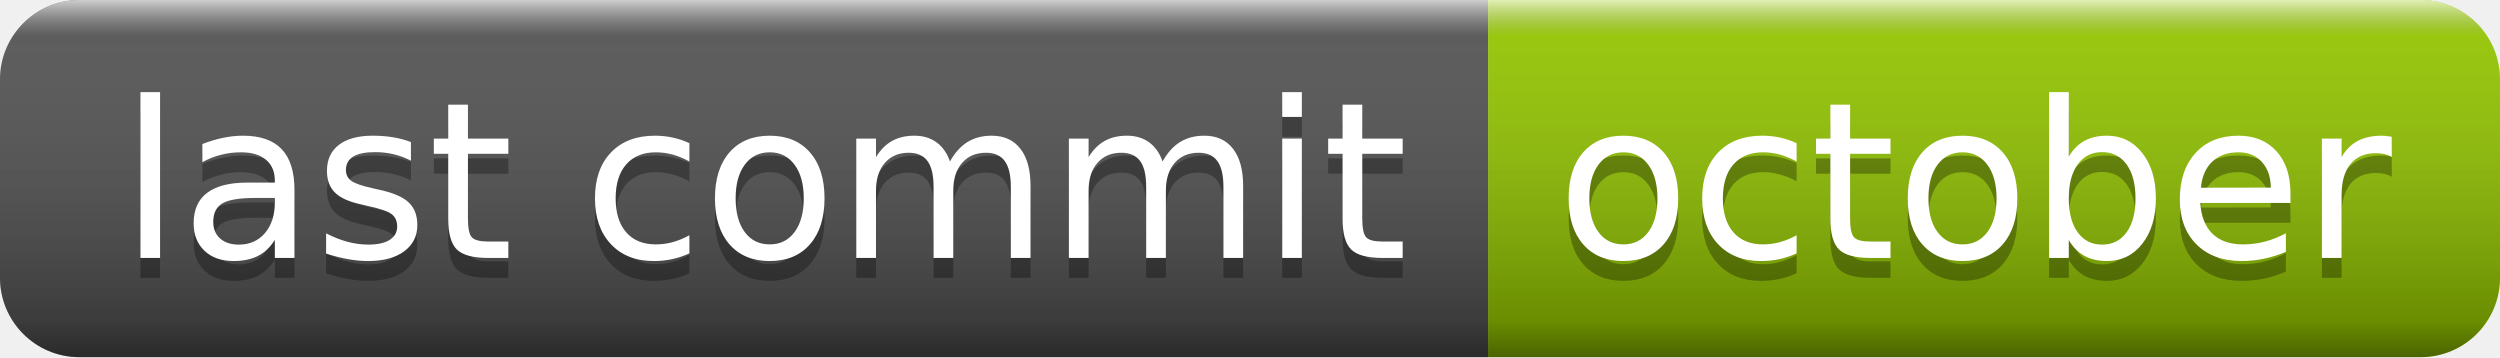
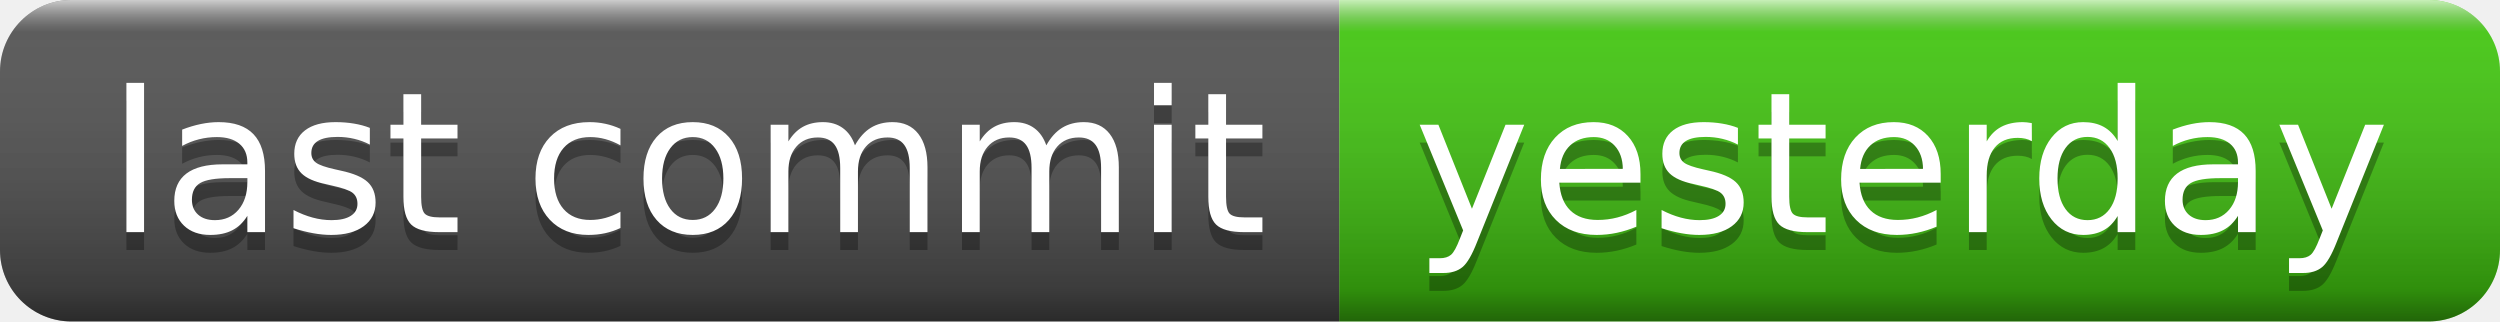
- <svg xmlns="http://www.w3.org/2000/svg" width="126" height="18" role="img" aria-label="last commit: october">
+ <svg xmlns="http://www.w3.org/2000/svg" width="140" height="18" role="img" aria-label="last commit: yesterday">
  <linearGradient id="s" x2="0" y2="100%">
    <stop offset="0" stop-color="#fff" stop-opacity=".7" />
    <stop offset=".1" stop-color="#aaa" stop-opacity=".1" />
    <stop offset=".9" stop-color="#000" stop-opacity=".3" />
    <stop offset="1" stop-color="#000" stop-opacity=".5" />
  </linearGradient>
  <clipPath id="r">
-     <rect width="126" height="18" rx="4" fill="#fff" />
+     <rect width="140" height="18" rx="4" fill="#fff" />
  </clipPath>
  <g clip-path="url(#r)">
    <rect width="75" height="18" fill="#555" />
-     <rect x="75" width="51" height="18" fill="#97ca00" />
-     <rect width="126" height="18" fill="url(#s)" />
+     <rect x="75" width="65" height="18" fill="#4c1" />
+     <rect width="140" height="18" fill="url(#s)" />
  </g>
  <g fill="#fff" text-anchor="middle" font-family="Verdana,Geneva,DejaVu Sans,sans-serif" text-rendering="geometricPrecision" font-size="110">
    <text aria-hidden="true" x="385" y="140" fill="#010101" fill-opacity=".3" transform="scale(.1)" textLength="650">last commit</text>
    <text x="385" y="130" transform="scale(.1)" fill="#fff" textLength="650">last commit</text>
-     <text aria-hidden="true" x="995" y="140" fill="#010101" fill-opacity=".3" transform="scale(.1)" textLength="410">october</text>
-     <text x="995" y="130" transform="scale(.1)" fill="#fff" textLength="410">october</text>
+     <text aria-hidden="true" x="1065" y="140" fill="#010101" fill-opacity=".3" transform="scale(.1)" textLength="550">yesterday</text>
+     <text x="1065" y="130" transform="scale(.1)" fill="#fff" textLength="550">yesterday</text>
  </g>
</svg>
